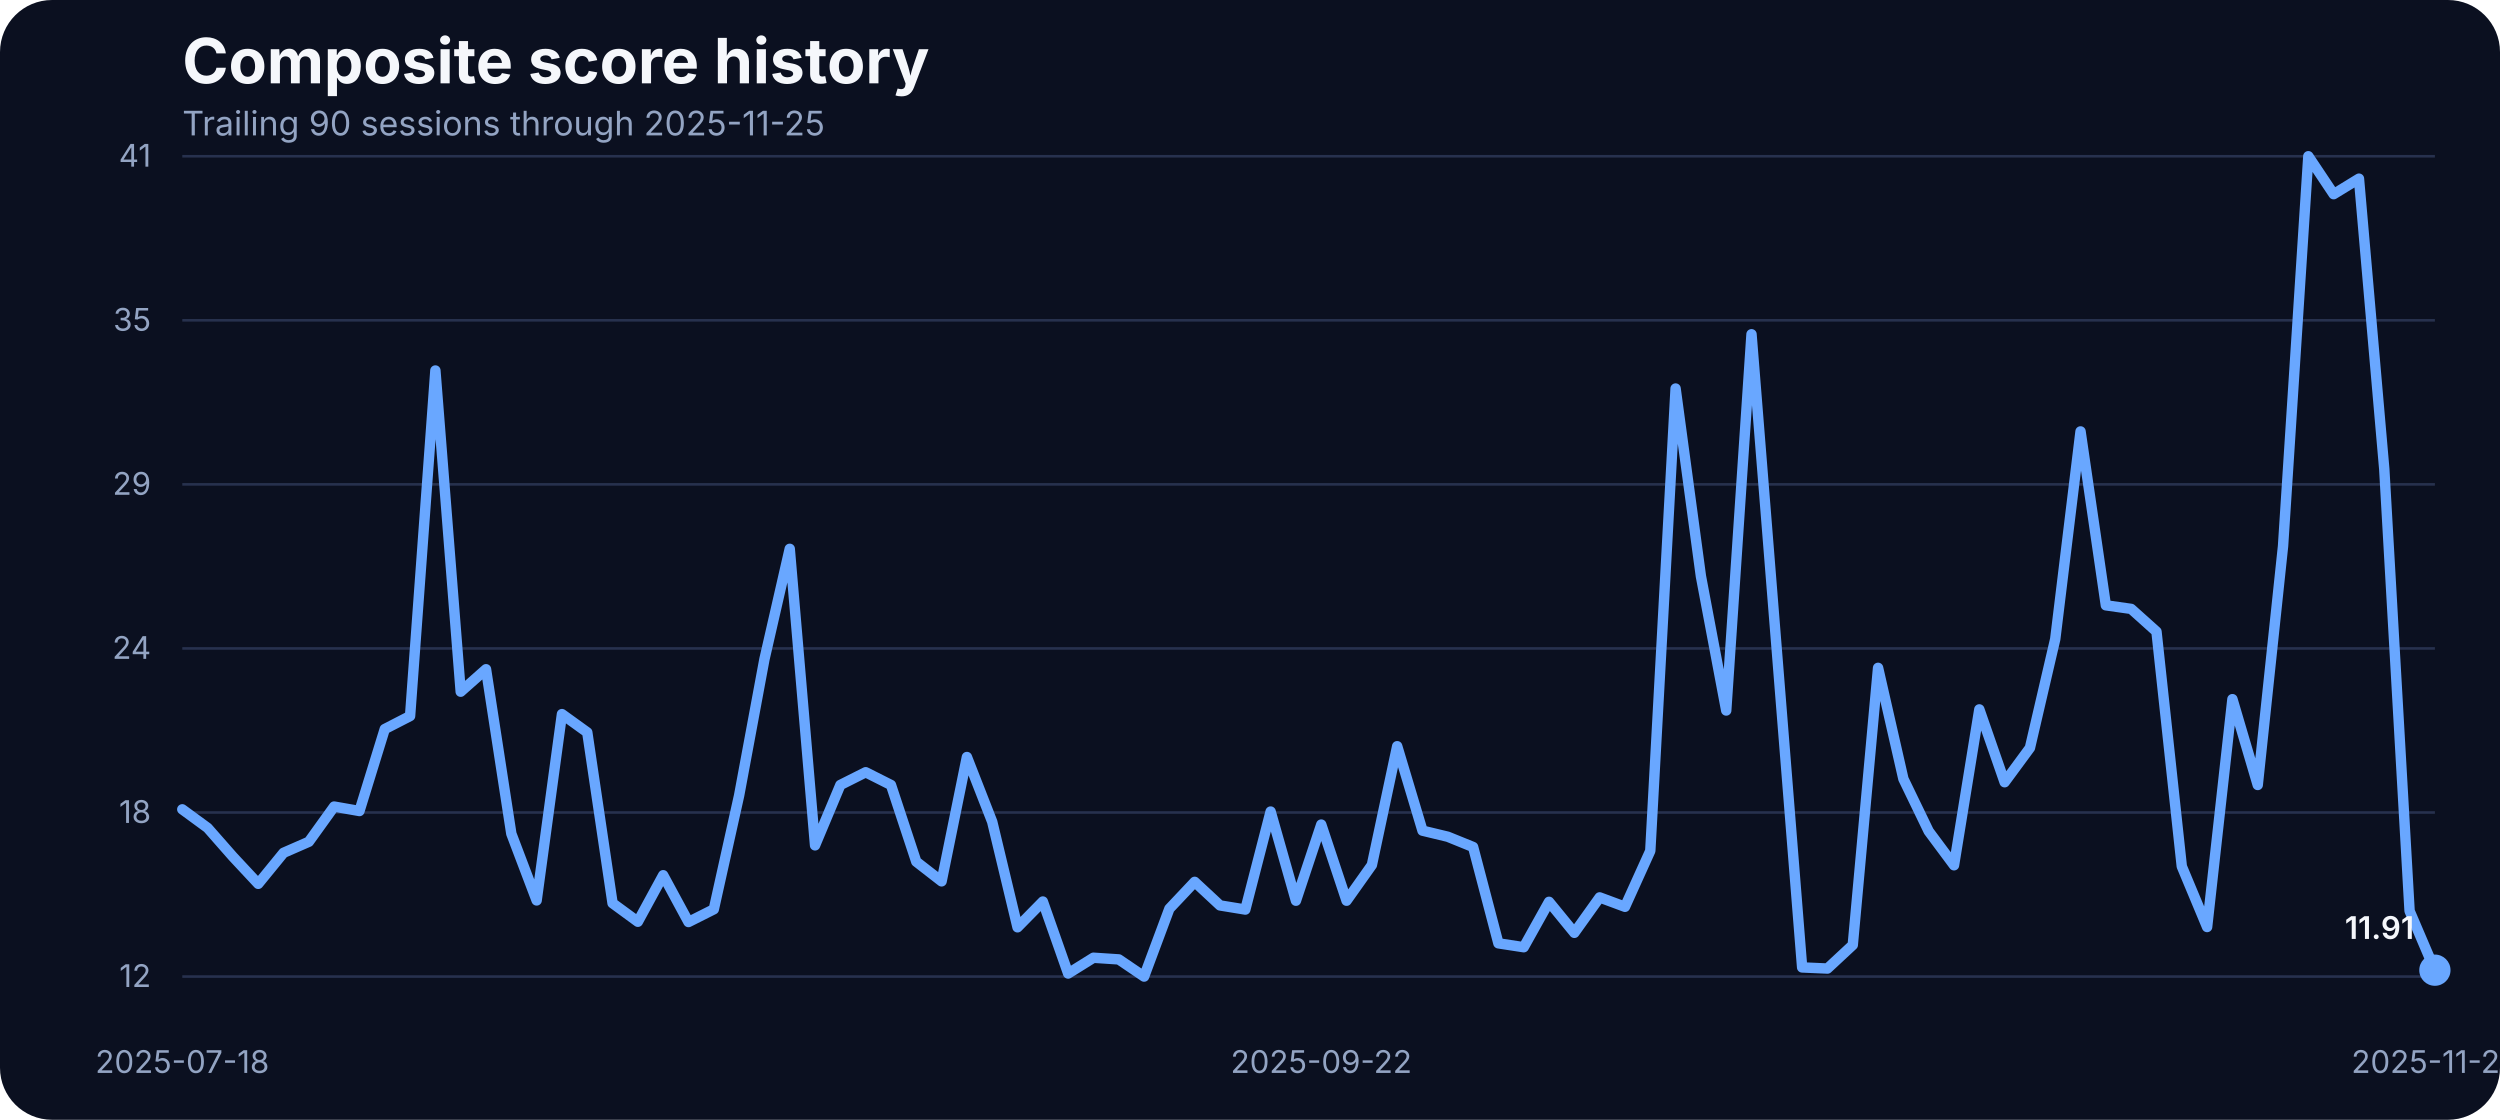
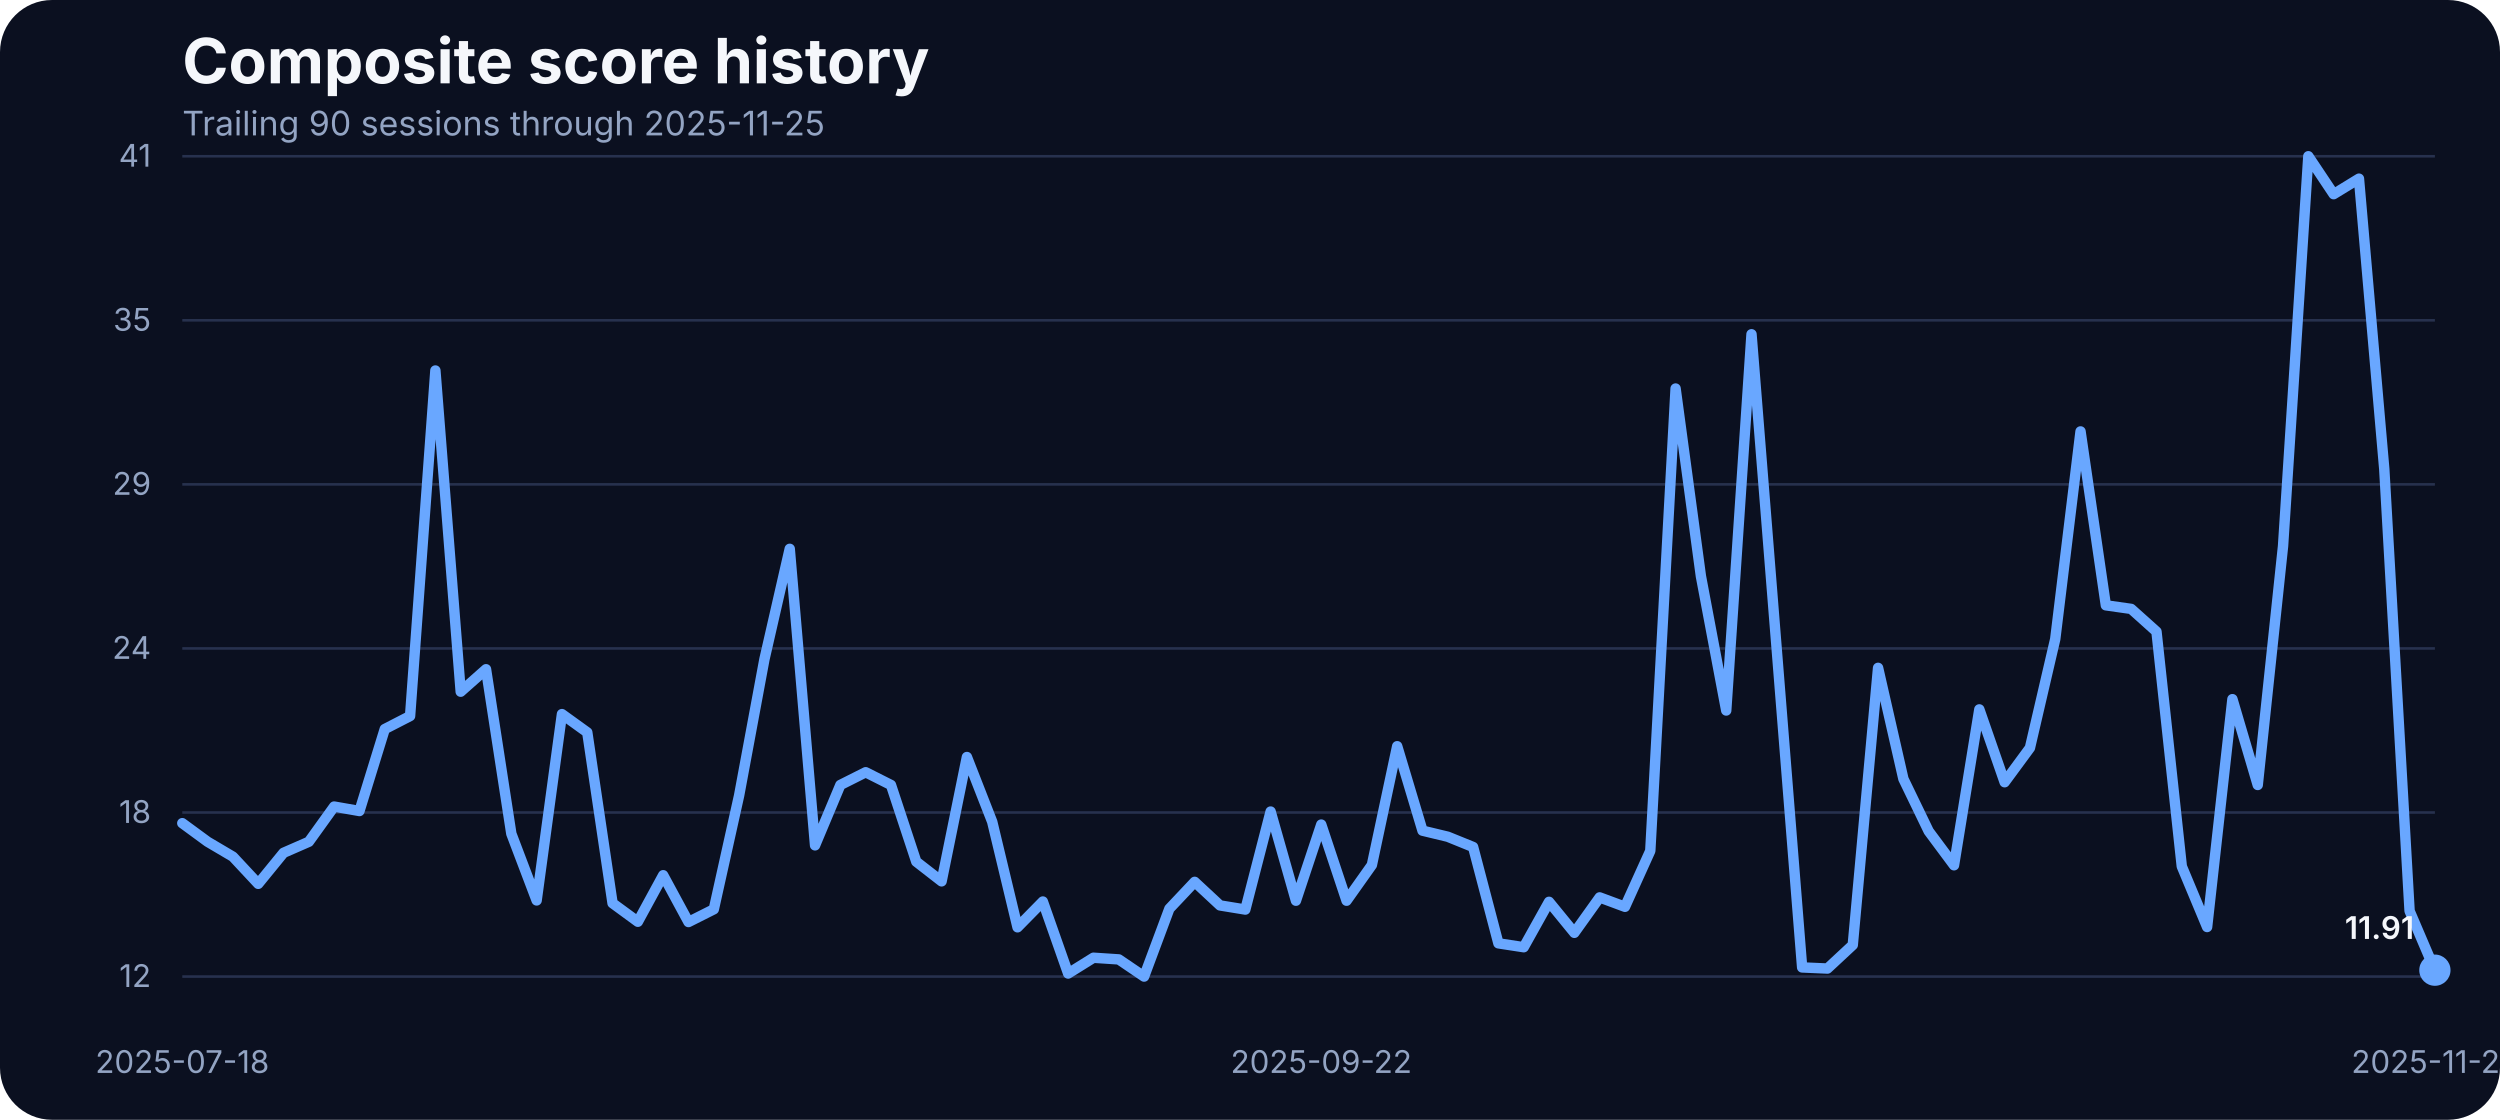
<svg xmlns="http://www.w3.org/2000/svg" width="960" height="430" viewBox="0 0 960 430" role="img" aria-label="Composite score history">
  <rect width="100%" height="100%" fill="#0b1020" rx="20" />
  <text x="70" y="32" fill="#f5f7fb" font-family="Inter, Arial, sans-serif" font-size="24" font-weight="700">Composite score history</text>
  <text x="70" y="52" fill="#93a4c3" font-family="Inter, Arial, sans-serif" font-size="13">Trailing 90 sessions through 2025-11-25</text>
  <line x1="70" x2="935" y1="375.00" y2="375.00" stroke="#27314e" stroke-width="1" />
  <text x="58" y="379.00" text-anchor="end" fill="#93a4c3" font-family="Inter, Arial, sans-serif" font-size="12">12</text>
  <line x1="70" x2="935" y1="312.00" y2="312.00" stroke="#27314e" stroke-width="1" />
  <text x="58" y="316.00" text-anchor="end" fill="#93a4c3" font-family="Inter, Arial, sans-serif" font-size="12">18</text>
  <line x1="70" x2="935" y1="249.00" y2="249.00" stroke="#27314e" stroke-width="1" />
  <text x="58" y="253.00" text-anchor="end" fill="#93a4c3" font-family="Inter, Arial, sans-serif" font-size="12">24</text>
  <line x1="70" x2="935" y1="186.00" y2="186.00" stroke="#27314e" stroke-width="1" />
  <text x="58" y="190.00" text-anchor="end" fill="#93a4c3" font-family="Inter, Arial, sans-serif" font-size="12">29</text>
  <line x1="70" x2="935" y1="123.00" y2="123.00" stroke="#27314e" stroke-width="1" />
  <text x="58" y="127.00" text-anchor="end" fill="#93a4c3" font-family="Inter, Arial, sans-serif" font-size="12">35</text>
  <line x1="70" x2="935" y1="60.00" y2="60.00" stroke="#27314e" stroke-width="1" />
  <text x="58" y="64.00" text-anchor="end" fill="#93a4c3" font-family="Inter, Arial, sans-serif" font-size="12">41</text>
  <text x="70.00" y="412" text-anchor="middle" fill="#93a4c3" font-family="Inter, Arial, sans-serif" font-size="12">2025-07-18</text>
  <text x="507.36" y="412" text-anchor="middle" fill="#93a4c3" font-family="Inter, Arial, sans-serif" font-size="12">2025-09-22</text>
  <text x="935.00" y="412" text-anchor="middle" fill="#93a4c3" font-family="Inter, Arial, sans-serif" font-size="12">2025-11-25</text>
-   <path d="M 70.00 310.79 L 79.72 317.91 L 89.44 328.97 L 99.16 339.39 L 108.88 327.48 L 118.60 323.23 L 128.31 309.72 L 138.03 311.43 L 147.75 279.96 L 157.47 274.96 L 167.19 142.28 L 176.91 265.61 L 186.63 256.99 L 196.35 320.14 L 206.07 345.76 L 215.79 274.22 L 225.51 281.23 L 235.22 346.83 L 244.94 353.95 L 254.66 336.09 L 264.38 354.06 L 274.10 349.17 L 283.82 305.47 L 293.54 253.17 L 303.26 210.75 L 312.98 324.61 L 322.70 301.43 L 332.42 296.54 L 342.13 301.43 L 351.85 330.88 L 361.57 338.43 L 371.29 290.70 L 381.01 315.57 L 390.73 356.08 L 400.45 346.19 L 410.17 373.83 L 419.89 367.77 L 429.61 368.41 L 439.33 375.00 L 449.04 348.95 L 458.76 338.64 L 468.48 347.68 L 478.20 349.27 L 487.92 311.64 L 497.64 345.87 L 507.36 316.64 L 517.08 345.87 L 526.80 332.16 L 536.52 286.55 L 546.24 318.97 L 555.96 321.31 L 565.67 325.25 L 575.39 362.24 L 585.11 363.73 L 594.83 346.30 L 604.55 358.20 L 614.27 344.60 L 623.99 348.21 L 633.71 326.73 L 643.43 149.20 L 653.15 221.27 L 662.87 272.83 L 672.58 128.36 L 682.30 249.87 L 692.02 371.49 L 701.74 371.92 L 711.46 362.88 L 721.18 256.46 L 730.90 299.09 L 740.62 319.19 L 750.34 332.26 L 760.06 272.41 L 769.78 300.37 L 779.49 287.19 L 789.21 245.41 L 798.93 165.67 L 808.65 232.44 L 818.37 233.82 L 828.09 242.54 L 837.81 332.69 L 847.53 355.97 L 857.25 268.48 L 866.97 301.43 L 876.69 209.69 L 886.40 60.00 L 896.12 74.56 L 905.84 68.61 L 915.56 180.13 L 925.28 349.80 L 935.00 372.55" fill="none" stroke="#69a7ff" stroke-width="4" stroke-linecap="round" stroke-linejoin="round" />
+   <path d="M 70.00 316.10 L 79.72 323.23 L 89.44 328.97 L 99.16 339.39 L 108.88 327.48 L 118.60 323.23 L 128.31 309.72 L 138.03 311.43 L 147.75 279.96 L 157.47 274.96 L 167.19 142.28 L 176.91 265.61 L 186.63 256.99 L 196.35 320.14 L 206.07 345.76 L 215.79 274.22 L 225.51 281.23 L 235.22 346.83 L 244.94 353.95 L 254.66 336.09 L 264.38 354.06 L 274.10 349.17 L 283.82 305.47 L 293.54 253.17 L 303.26 210.75 L 312.98 324.61 L 322.70 301.43 L 332.42 296.54 L 342.13 301.43 L 351.85 330.88 L 361.57 338.43 L 371.29 290.70 L 381.01 315.57 L 390.73 356.08 L 400.45 346.19 L 410.17 373.83 L 419.89 367.77 L 429.61 368.41 L 439.33 375.00 L 449.04 348.95 L 458.76 338.64 L 468.48 347.68 L 478.20 349.27 L 487.92 311.64 L 497.64 345.87 L 507.36 316.64 L 517.08 345.87 L 526.80 332.16 L 536.52 286.55 L 546.24 318.97 L 555.96 321.31 L 565.67 325.25 L 575.39 362.24 L 585.11 363.73 L 594.83 346.30 L 604.55 358.20 L 614.27 344.60 L 623.99 348.21 L 633.71 326.73 L 643.43 149.20 L 653.15 221.27 L 662.87 272.83 L 672.58 128.36 L 682.30 249.87 L 692.02 371.49 L 701.74 371.92 L 711.46 362.88 L 721.18 256.46 L 730.90 299.09 L 740.62 319.19 L 750.34 332.26 L 760.06 272.41 L 769.78 300.37 L 779.49 287.19 L 789.21 245.41 L 798.93 165.67 L 808.65 232.44 L 818.37 233.82 L 828.09 242.54 L 837.81 332.69 L 847.53 355.97 L 857.25 268.48 L 866.97 301.43 L 876.69 209.69 L 886.40 60.00 L 896.12 74.56 L 905.84 68.61 L 915.56 180.13 L 925.28 349.80 L 935.00 372.55" fill="none" stroke="#69a7ff" stroke-width="4" stroke-linecap="round" stroke-linejoin="round" />
  <circle cx="935.00" cy="372.55" r="6" fill="#69a7ff" />
  <text x="927.00" y="360.55" text-anchor="end" fill="#f5f7fb" font-family="Inter, Arial, sans-serif" font-size="12" font-weight="600">11.91</text>
</svg>
